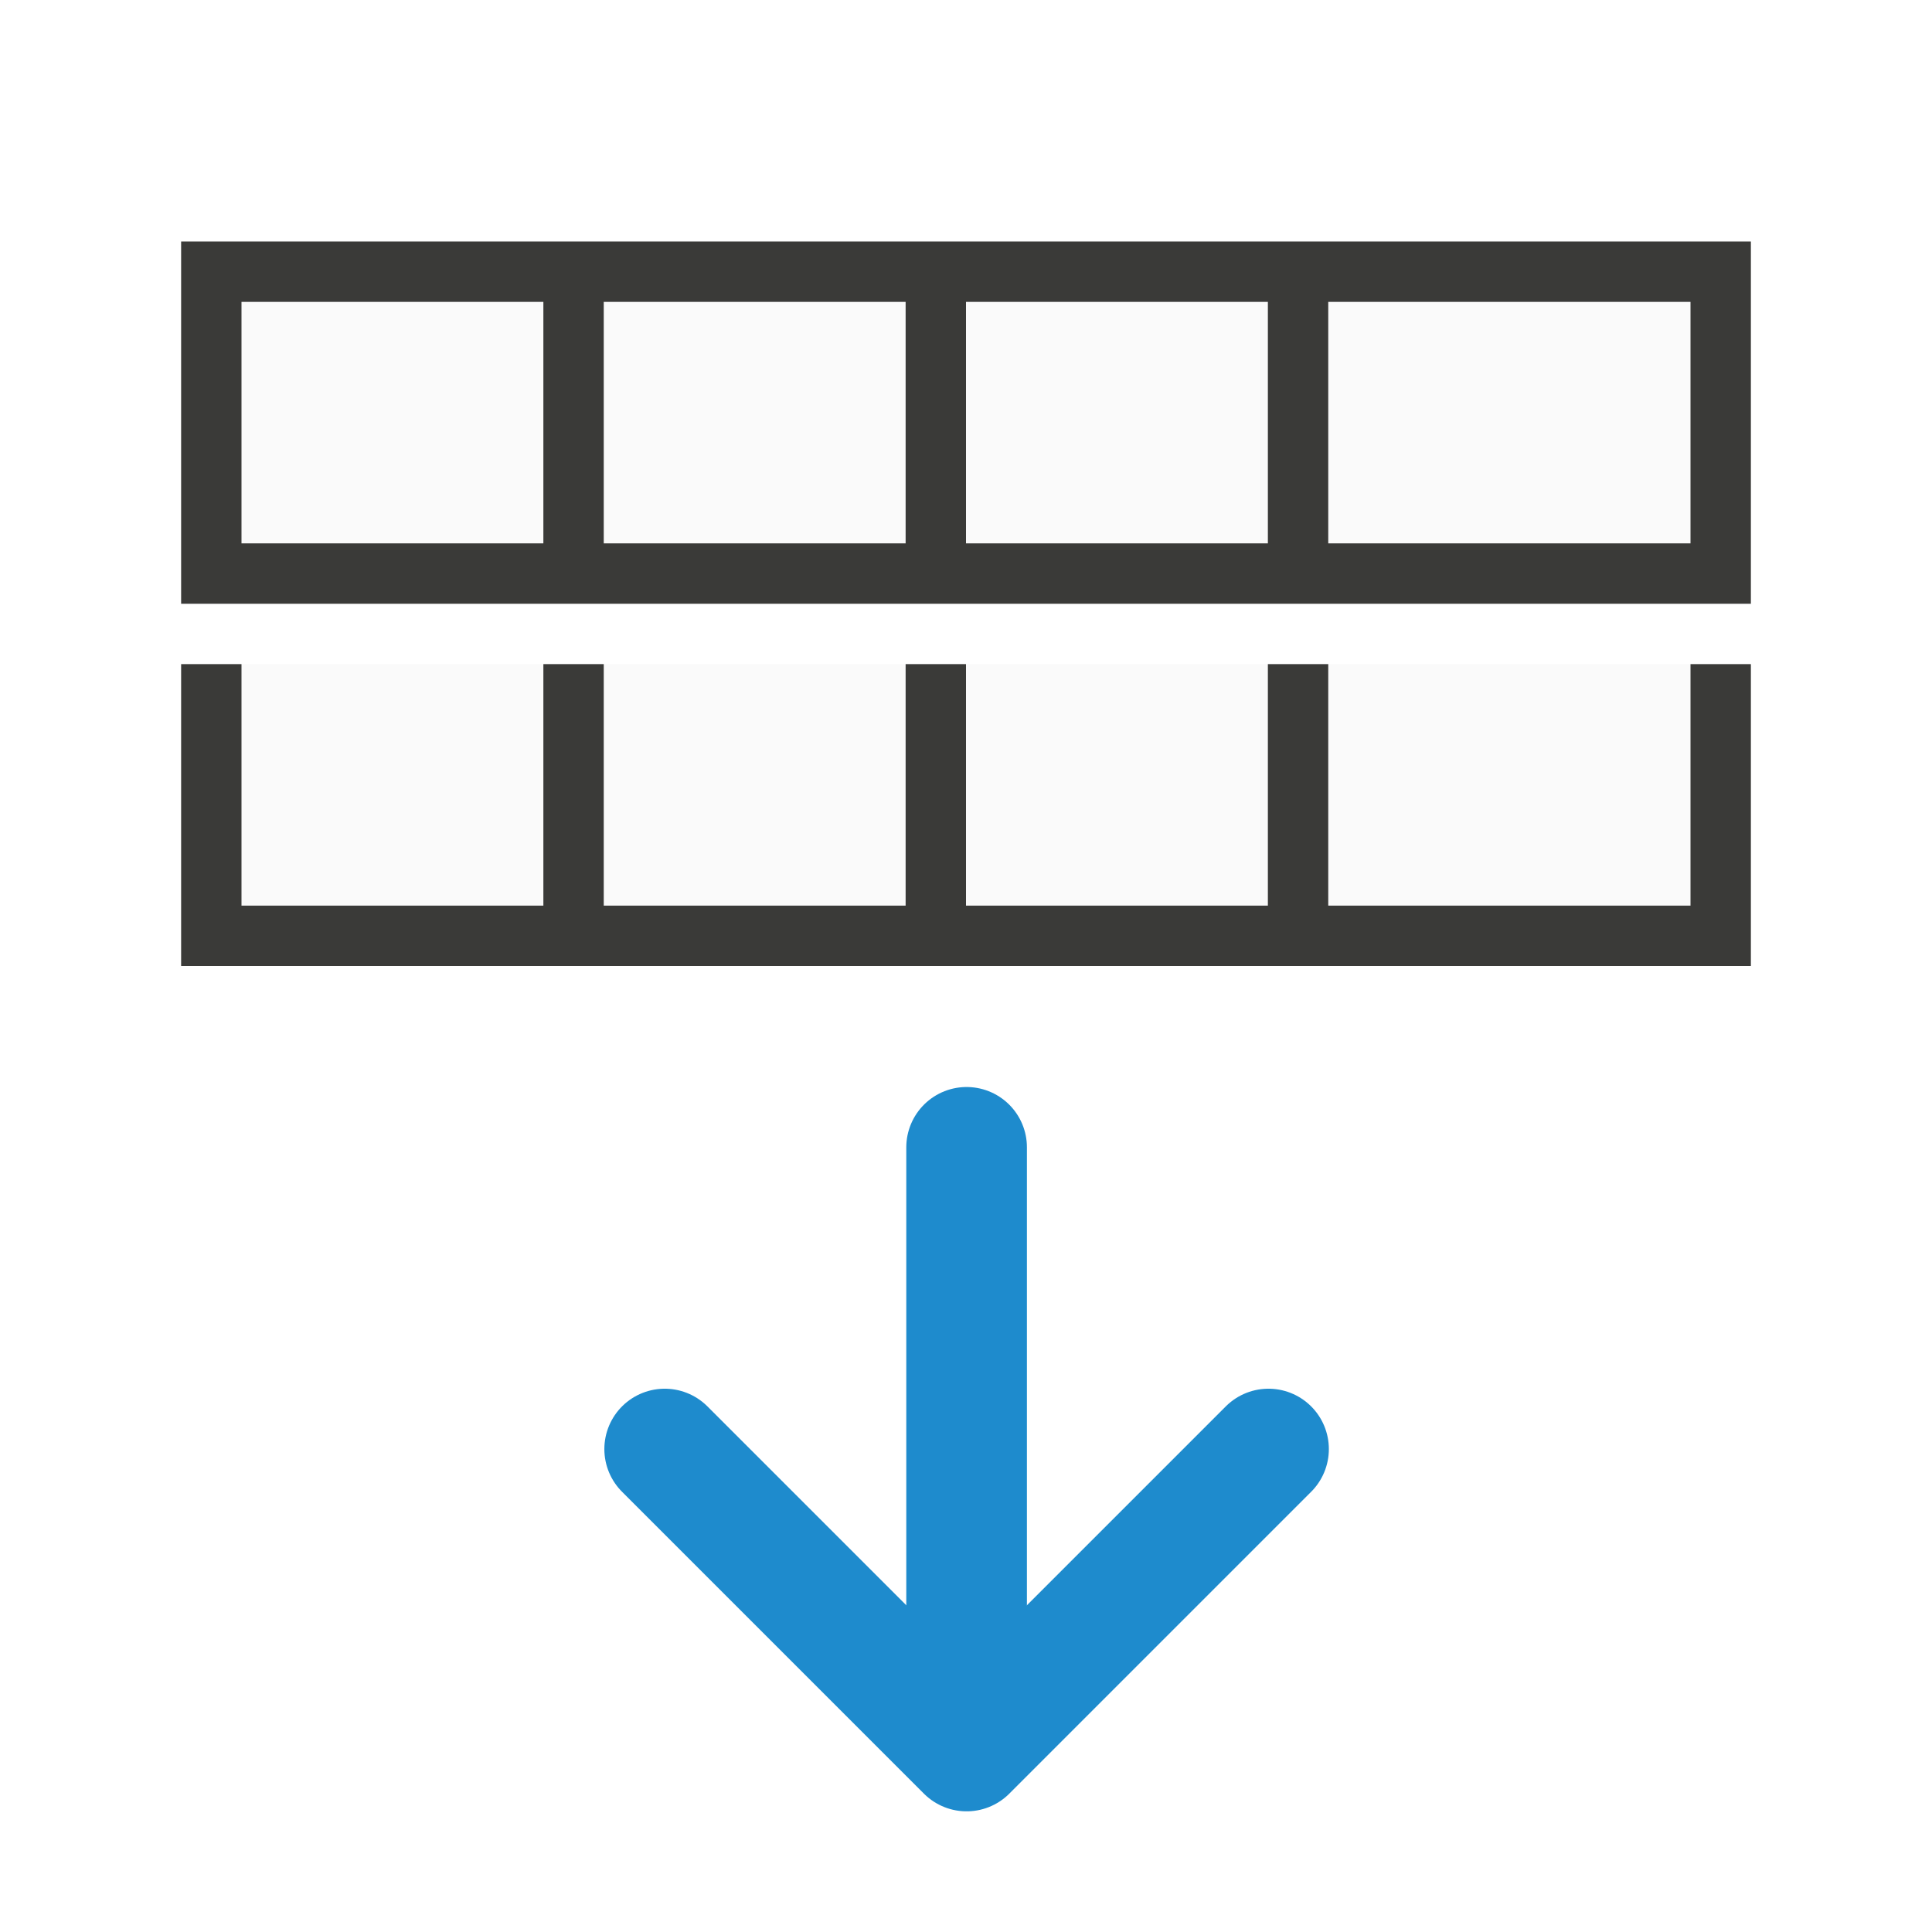
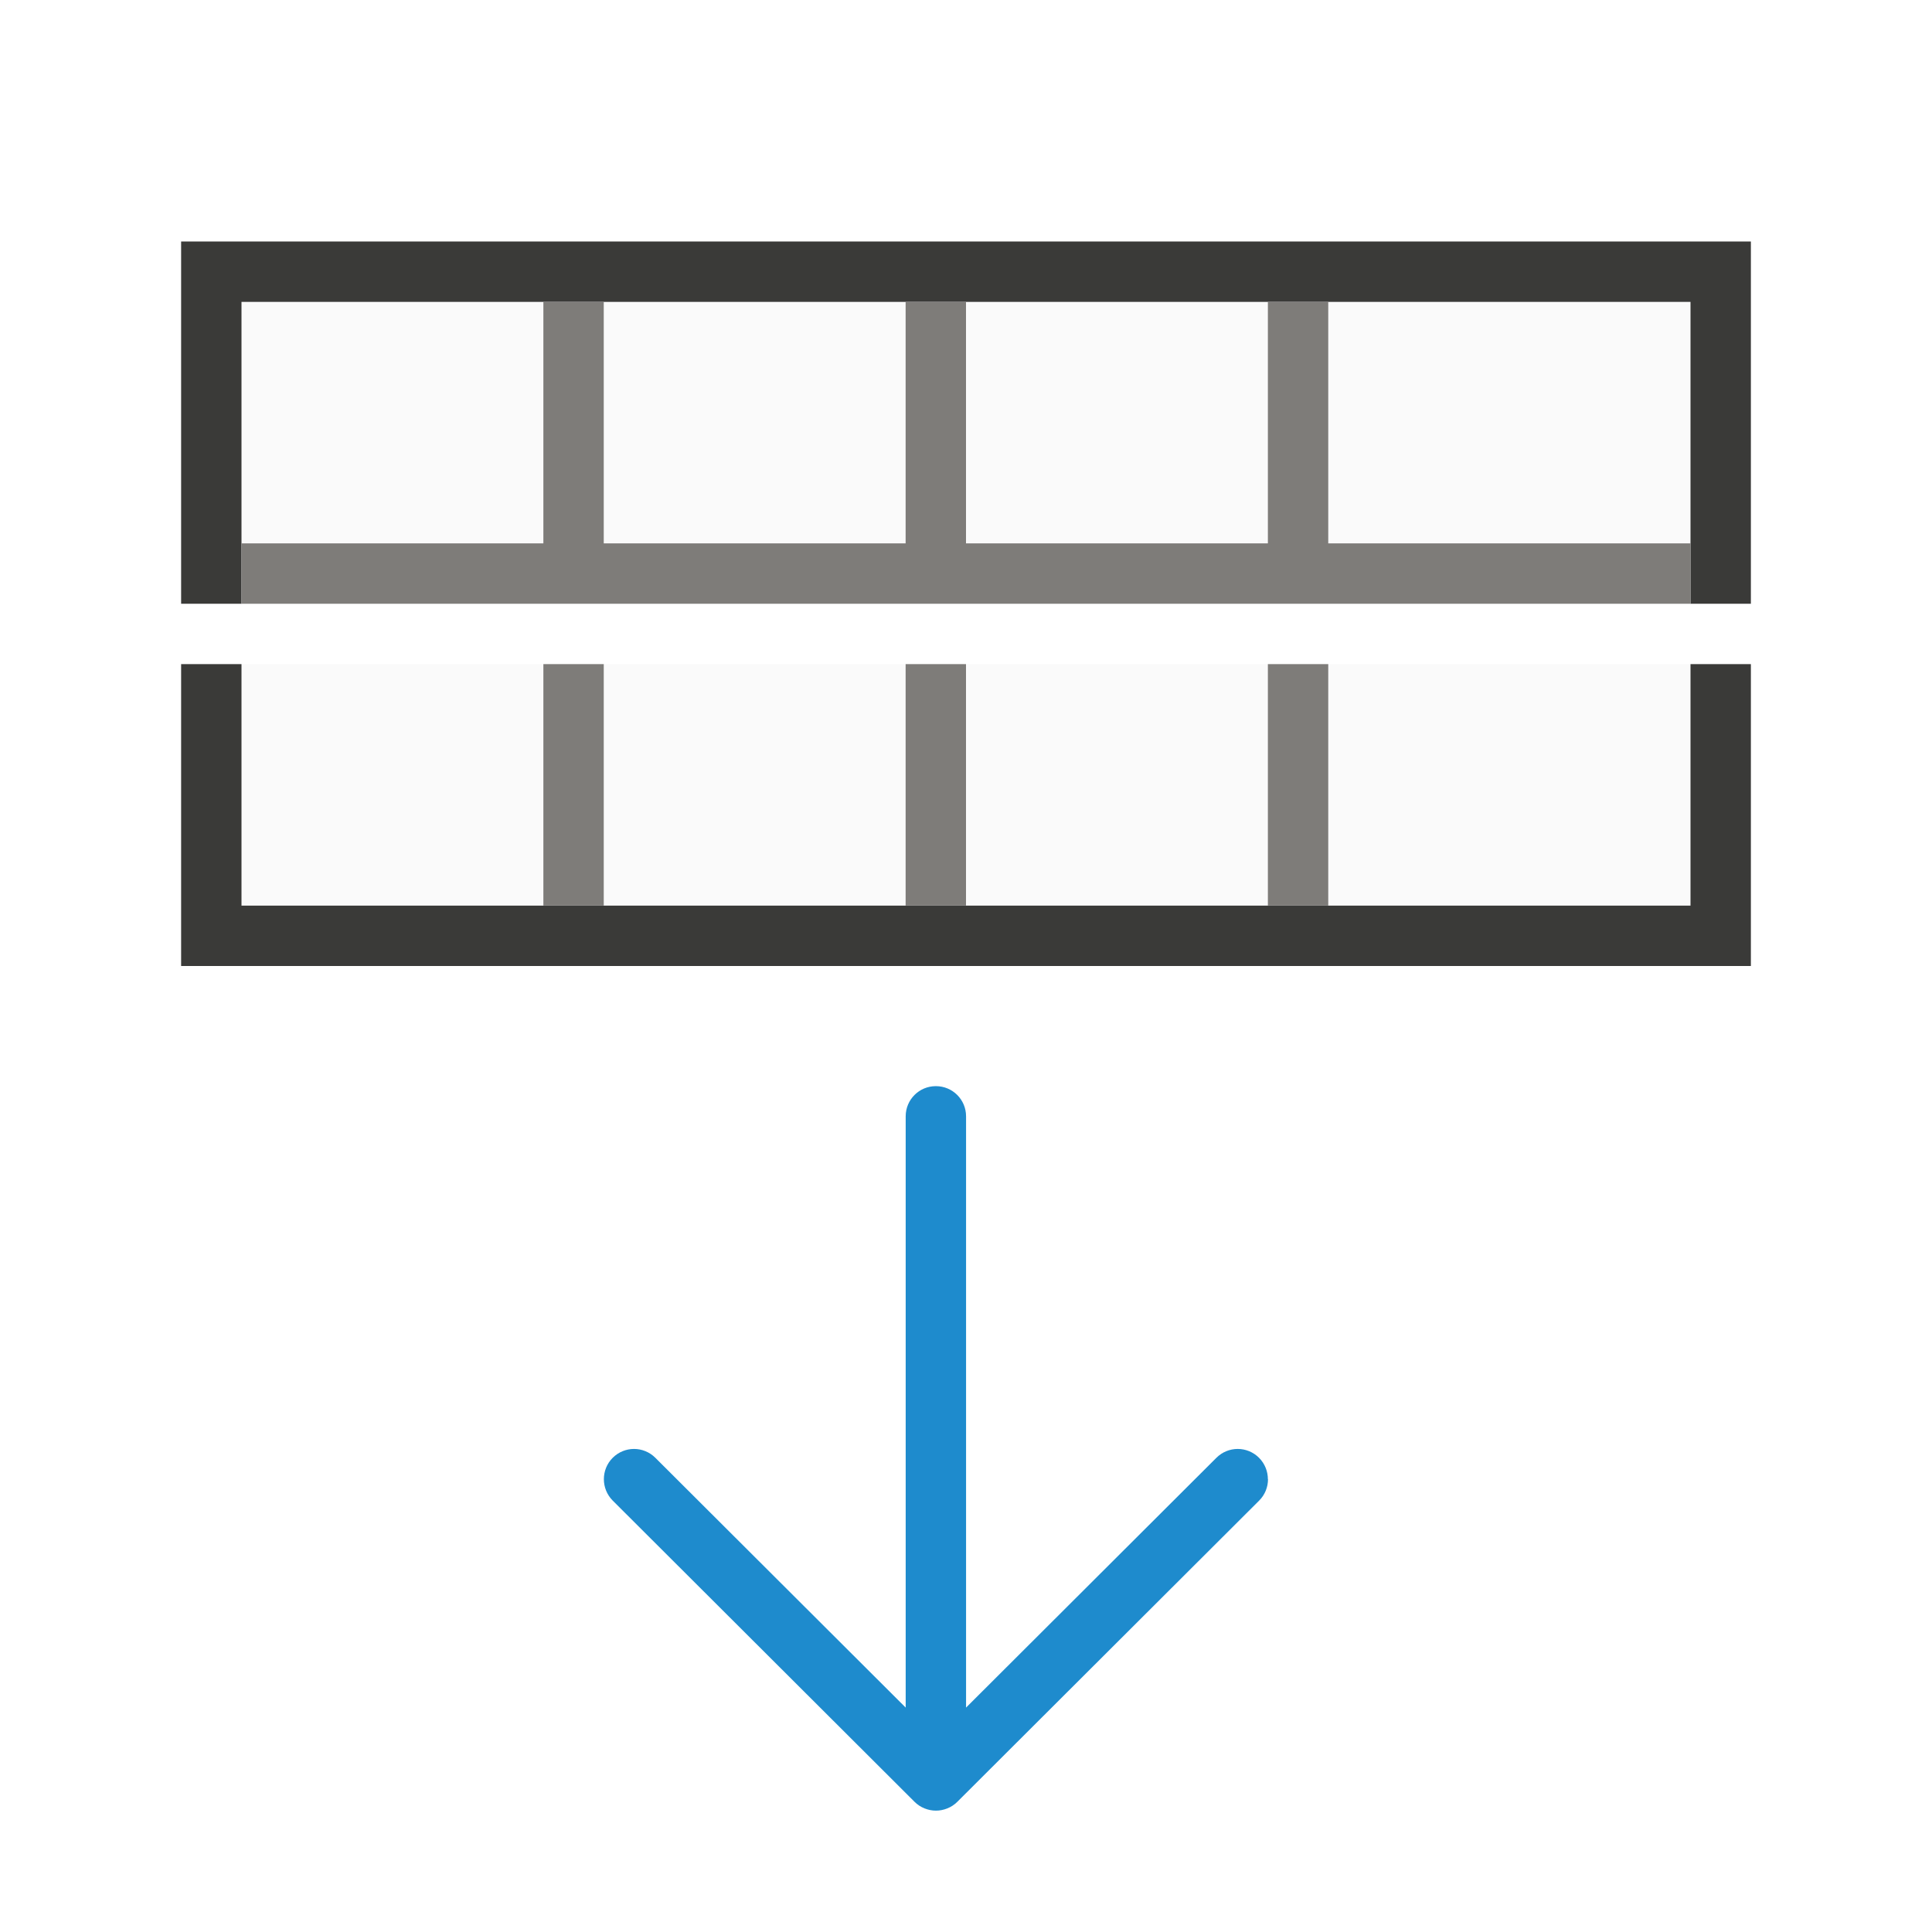
<svg xmlns="http://www.w3.org/2000/svg" viewBox="0 0 32 32">
  <path d="m4 4v6h24v-6z" fill="#fafafa" />
-   <path d="m3 4v6h1 5 1 5 1 5 1 6 1v-6h-1-6-1-5-1-5-1-5zm1 1h5v4h-5zm6 0h5v4h-5zm6 0h5v4h-5zm6 0h6v4h-6z" fill="#3a3a38" />
-   <g fill="none" stroke="#1e8bcd" stroke-linecap="round" transform="matrix(1 0 0 -1 0 47.99136)">
-     <path d="m16.01 28.988v-9.976" stroke-width="1.998" />
-     <path d="m11.01 23.99 5-5 5 5" stroke-linejoin="round" stroke-width="2" />
+   <path d="m3 4v6h1v-1-4h5 1 5 1 5 1 6v4 1h1v-6h-1-6-1-5-1-5-1-5z" fill="#3a3a38" />
+   <path d="m4 11v5h24v-5z" fill="#fafafa" />
+   <path d="m3 11v5h1 5 1 5 1 5 1 6 1v-5h-1v4h-6-1-5-1-5-1-5v-4z" fill="#3a3a38" />
+   <path d="m21 24.5c0-.128-.049-.256-.146-.354-.196-.196-.511-.196-.707 0l-4.146 4.137v-9.793c0-.277-.223-.5-.5-.5s-.5.223-.5.5v9.793l-4.146-4.137c-.196-.196-.511-.196-.707 0-.098.098-.146.226-.146.354 0 .128.049.256.146.354l5 4.99c.047.047.103.084.166.109.058.023.121.037.188.037s.13-.014.188-.037c.063-.025.119-.062.166-.109l5-4.99c.098-.098.146-.226.146-.354z" fill="#1e8bcd" />
+   <g fill="#797774" fill-opacity=".96">
+     <path d="m9 11v4h1v-4zm6 0v4h1v-4zm6 0v4h1v-4z" />
+     <path d="m9 5v4h-5v1h24v-1h-6v-4h-1v4h-5v-4h-1v4h-5v-4z" />
  </g>
-   <path d="m4 11v5h24v-5z" fill="#fafafa" />
-   <path d="m3 11v5h1 5 1 5 1 5 1 6 1v-5h-1v4h-6v-4h-1v4h-5v-4h-1v4h-5v-4h-1v4h-5v-4z" fill="#3a3a38" />
</svg>
